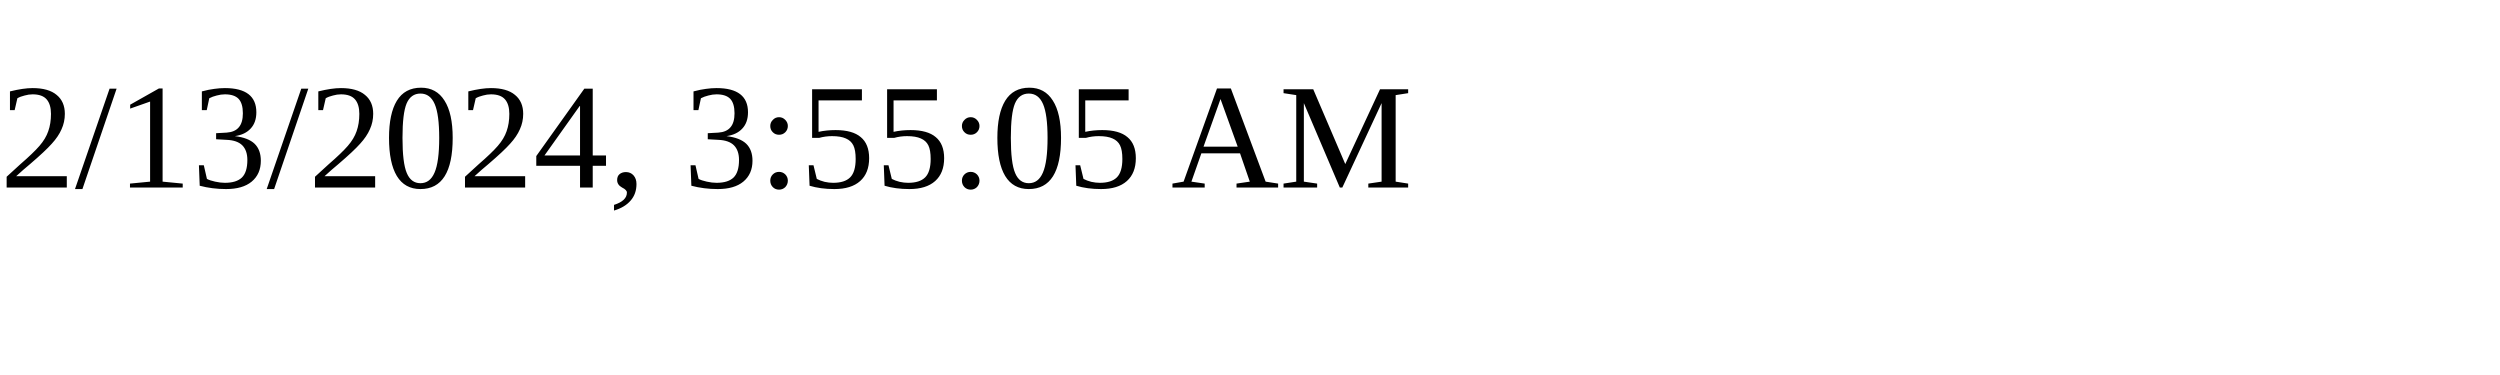
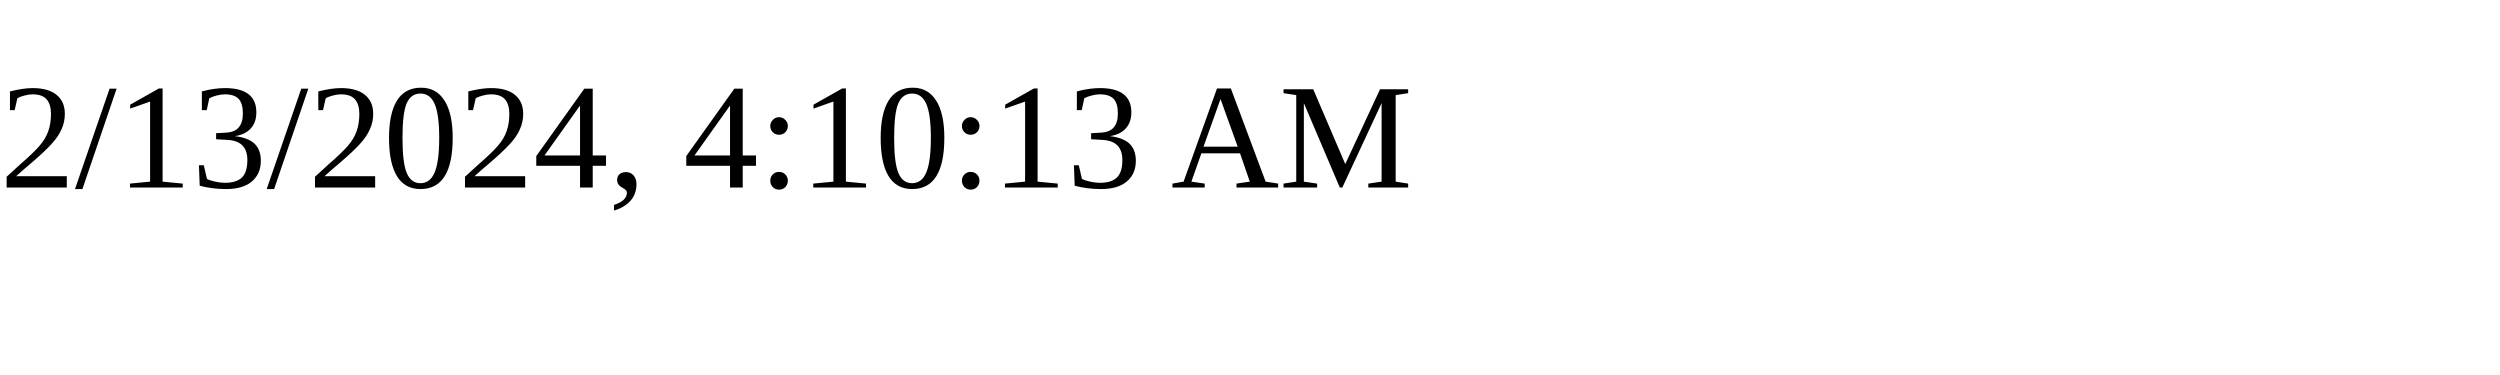
<svg xmlns="http://www.w3.org/2000/svg" height="30" width="200">
-   <text x="0" y="15">2/13/2024, 3:55:05 AM</text>
+   <text x="0" y="15">2/13/2024, 4:10:13 AM</text>
</svg>
